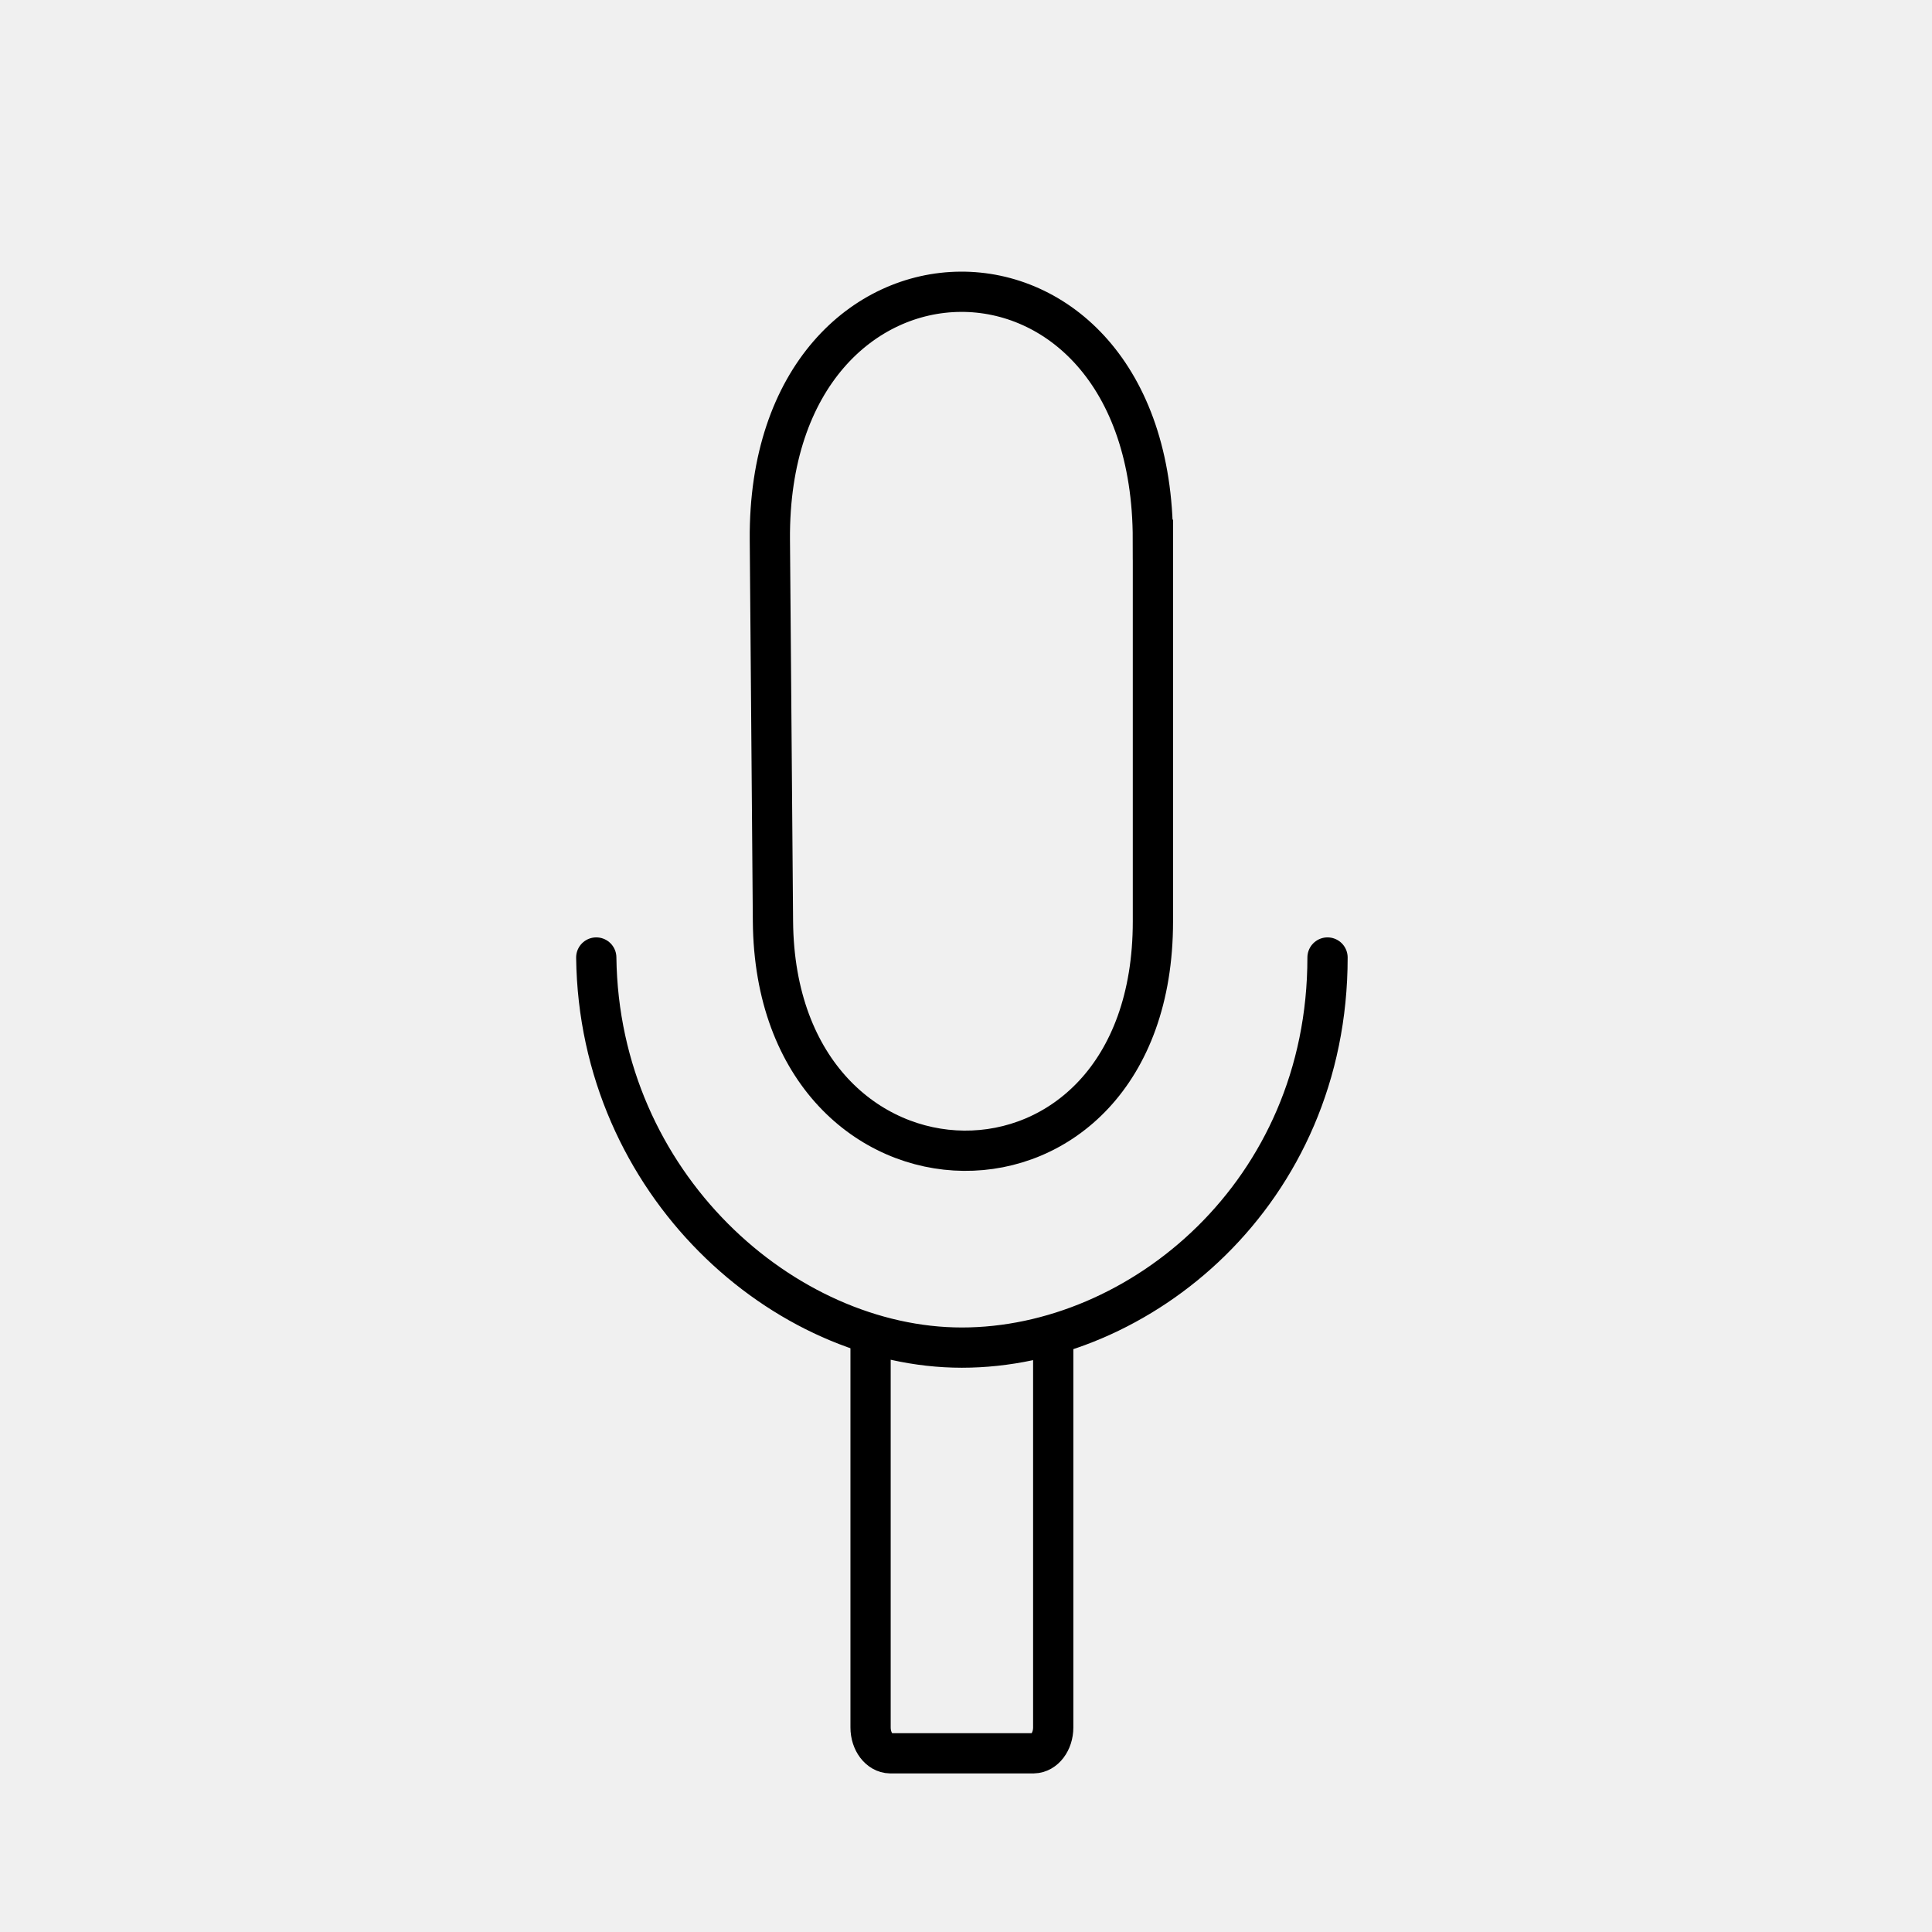
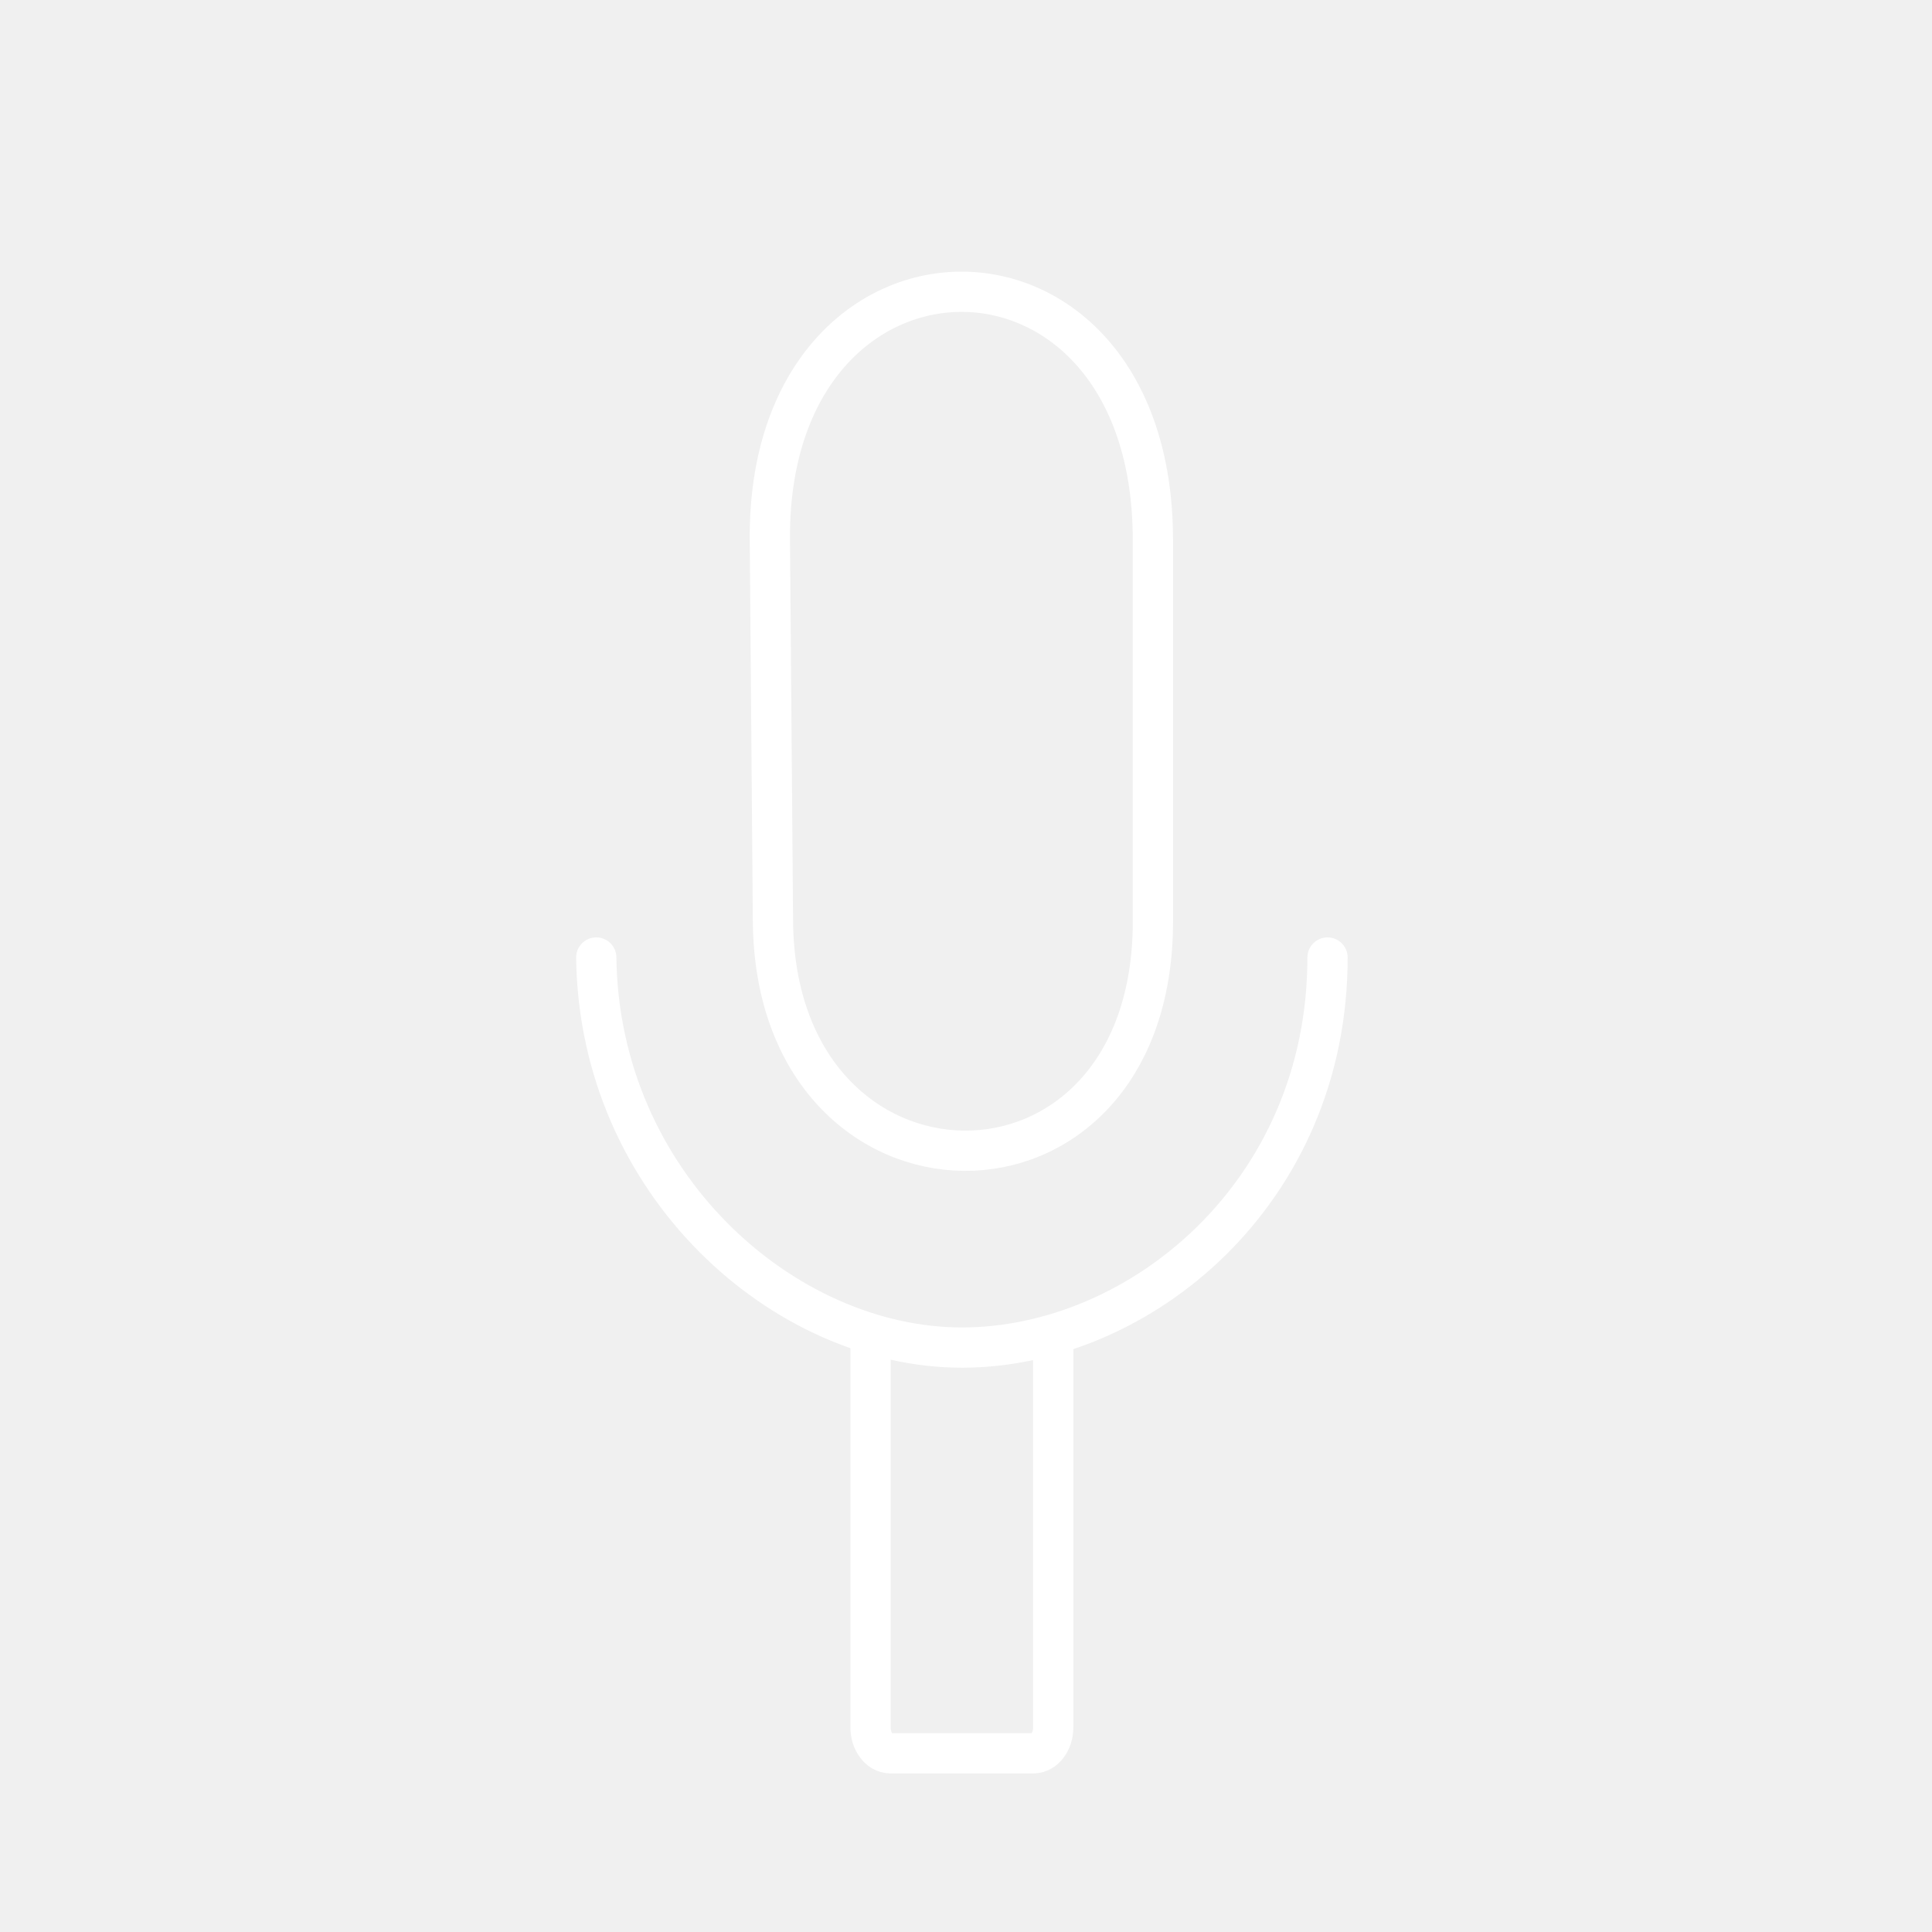
- <svg xmlns="http://www.w3.org/2000/svg" viewBox="0 0 48 48" version="1.1" id="svg2">
-   <defs id="defs1">
-     <style id="style1">.a{fill:none;stroke:#000;stroke-linecap:round;stroke-linejoin:round;}</style>
+ <svg xmlns="http://www.w3.org/2000/svg" viewBox="0 0 48 48">
+   <defs>
+     <style>.a{fill:none;stroke:#fff;stroke-linecap:round;stroke-linejoin:round}</style>
  </defs>
-   <path style="stroke-width:1;fill:none;stroke:#000000;stroke-opacity:1;stroke-dasharray:none" d="m 26.167,33.178 v 9.74 a 0.494,0.642 0 0 1 -0.486,0.642 h -3.566 a 0.494,0.642 0 0 1 -0.486,-0.642 v -9.74" id="path3" />
-   <path style="fill:none;stroke:#000000;stroke-width:1;stroke-opacity:1;stroke-dasharray:none" d="m 28.644,13.41 v 9.482 c 0,7.684 -9.379,7.511 -9.44,-0.002 l -0.077,-9.48 c -0.066,-8.146 9.516,-8.283 9.516,0 z" id="path1" />
-   <path class="a" d="m 14.814,23.789 c 0.07,5.634 4.665,9.692 9.084,9.692 4.419,0 9.086,-3.842 9.084,-9.692" id="path2" style="stroke-width:1;stroke-dasharray:none" />
+   <path d="M26.167 33.178v9.74a.494.642 0 0 1-.486.642h-3.566a.494.642 0 0 1-.486-.642v-9.74M28.644 13.41v9.482c0 7.684-9.379 7.511-9.44-.002l-.077-9.48c-.066-8.146 9.516-8.283 9.516 0z" class="a" />
+   <path d="M14.814 23.789c.07 5.633 4.665 9.691 9.084 9.691s9.086-3.842 9.084-9.691" class="a" />
</svg>
